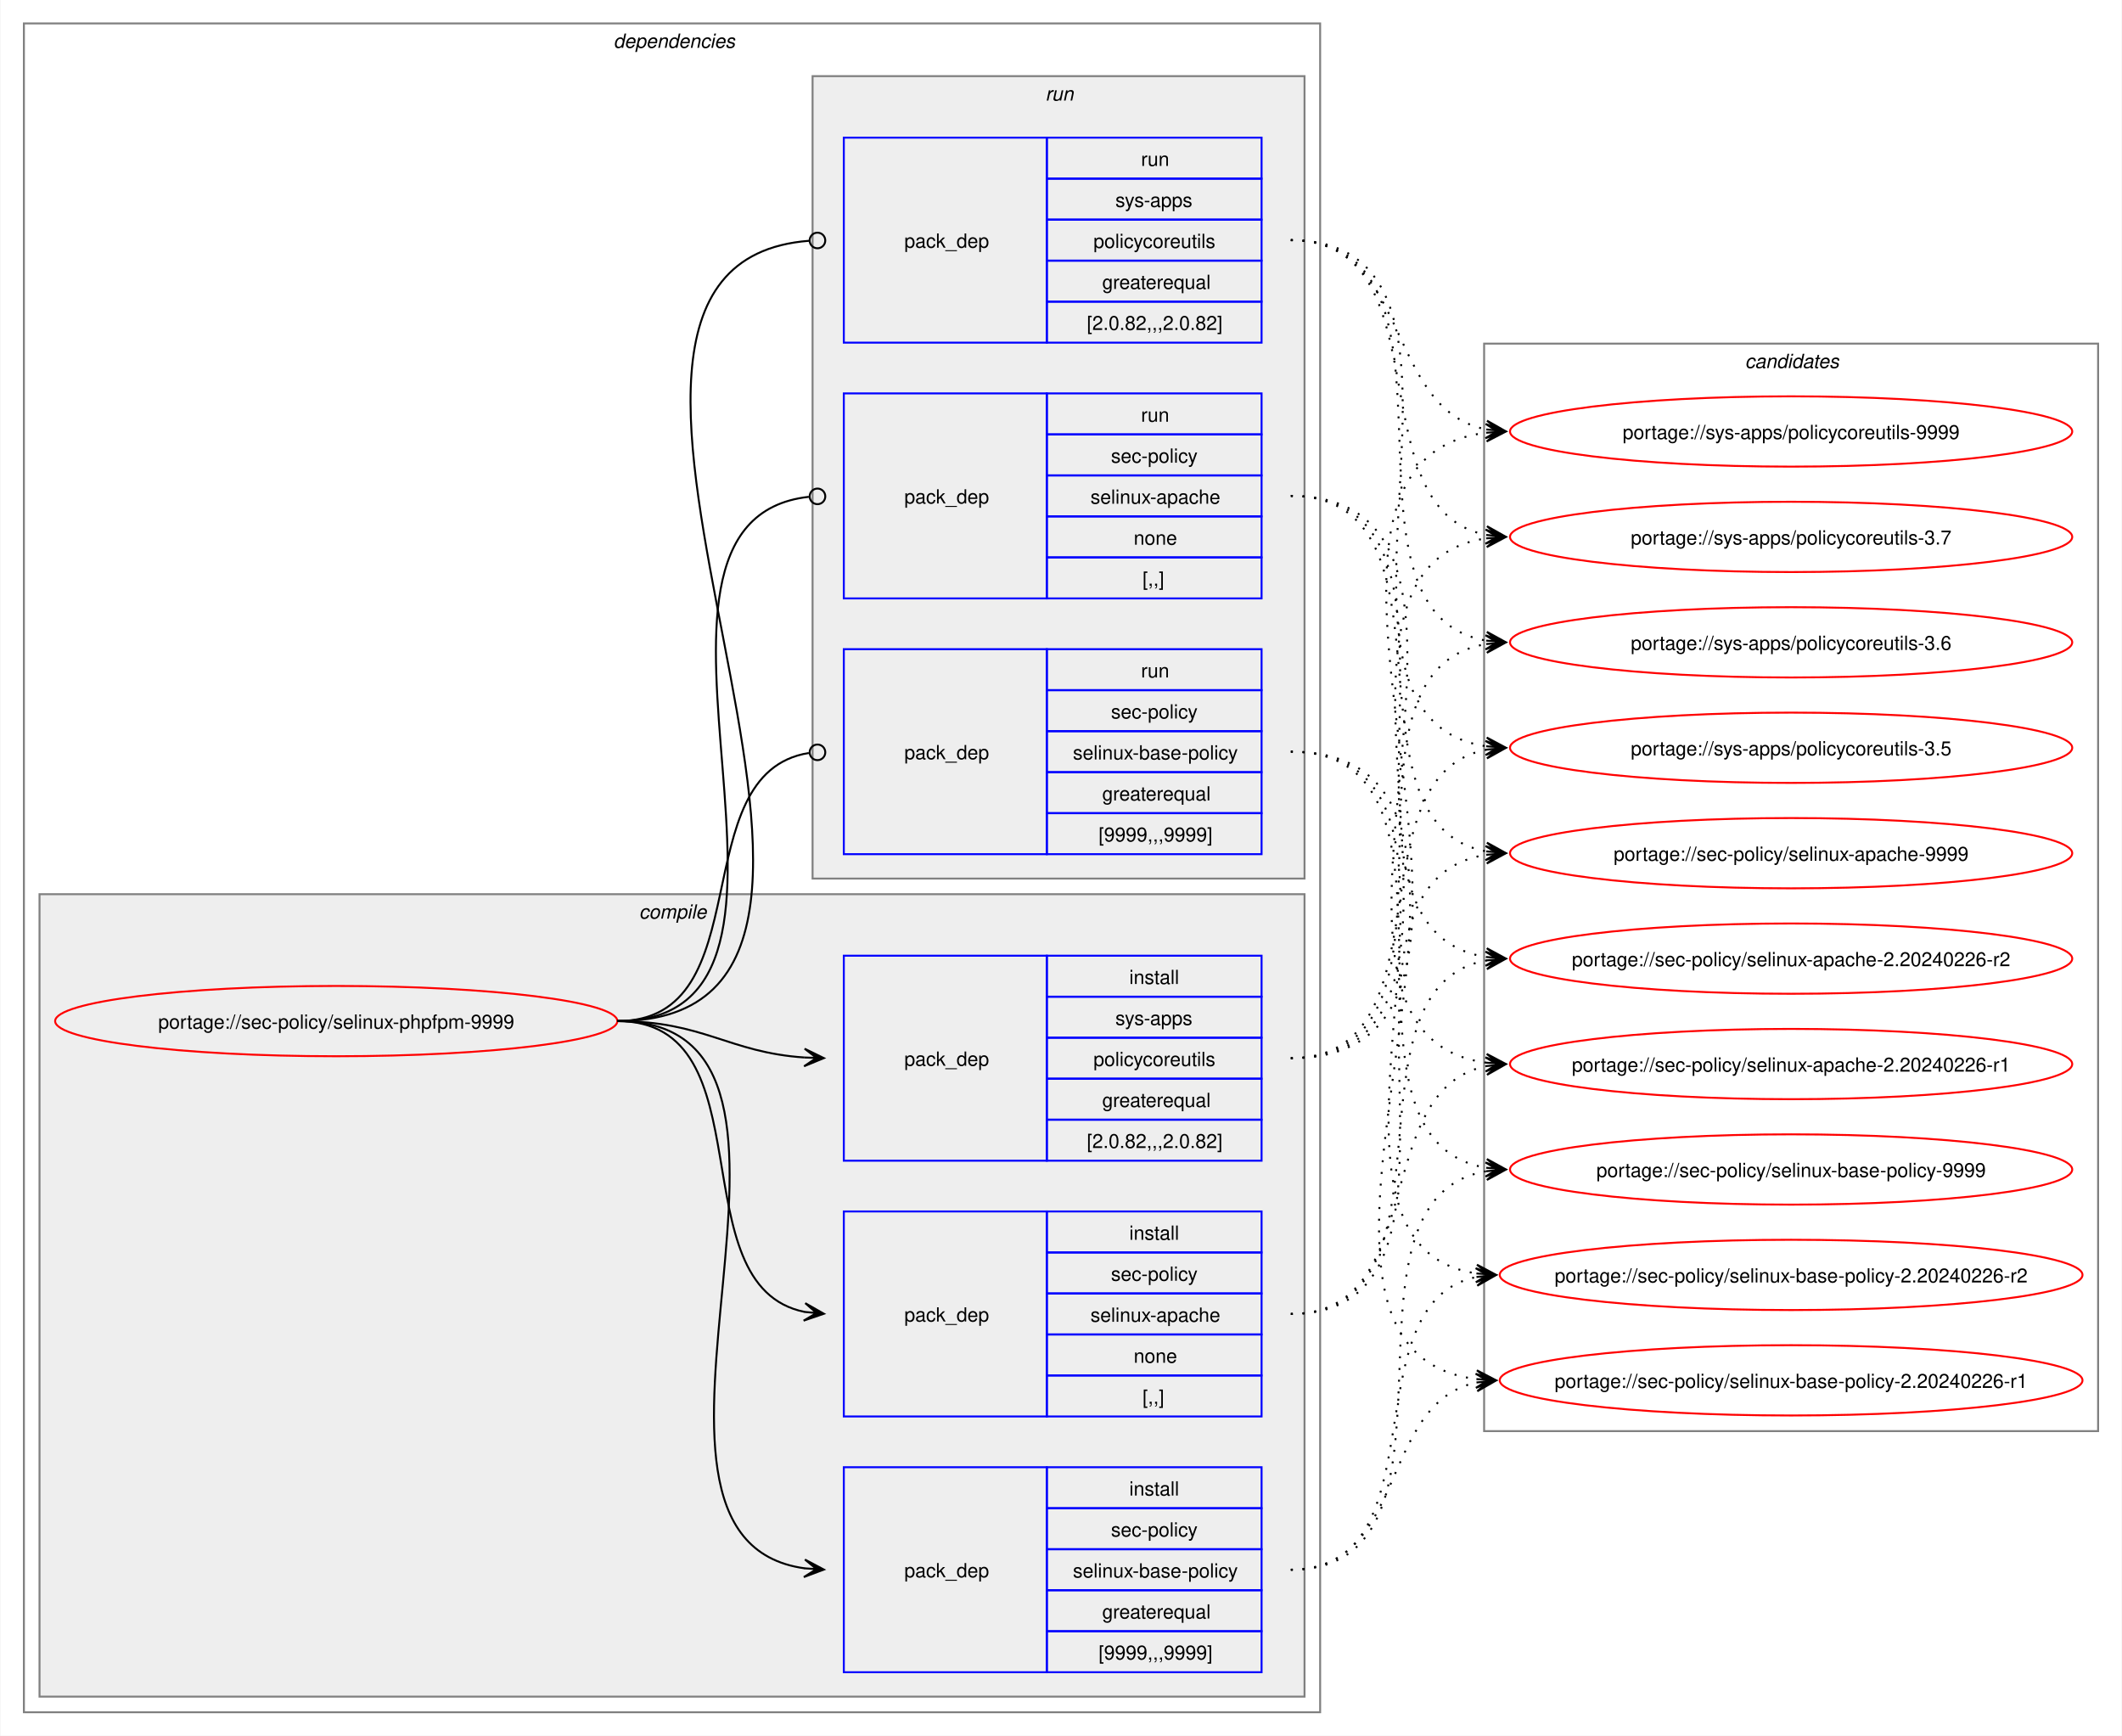
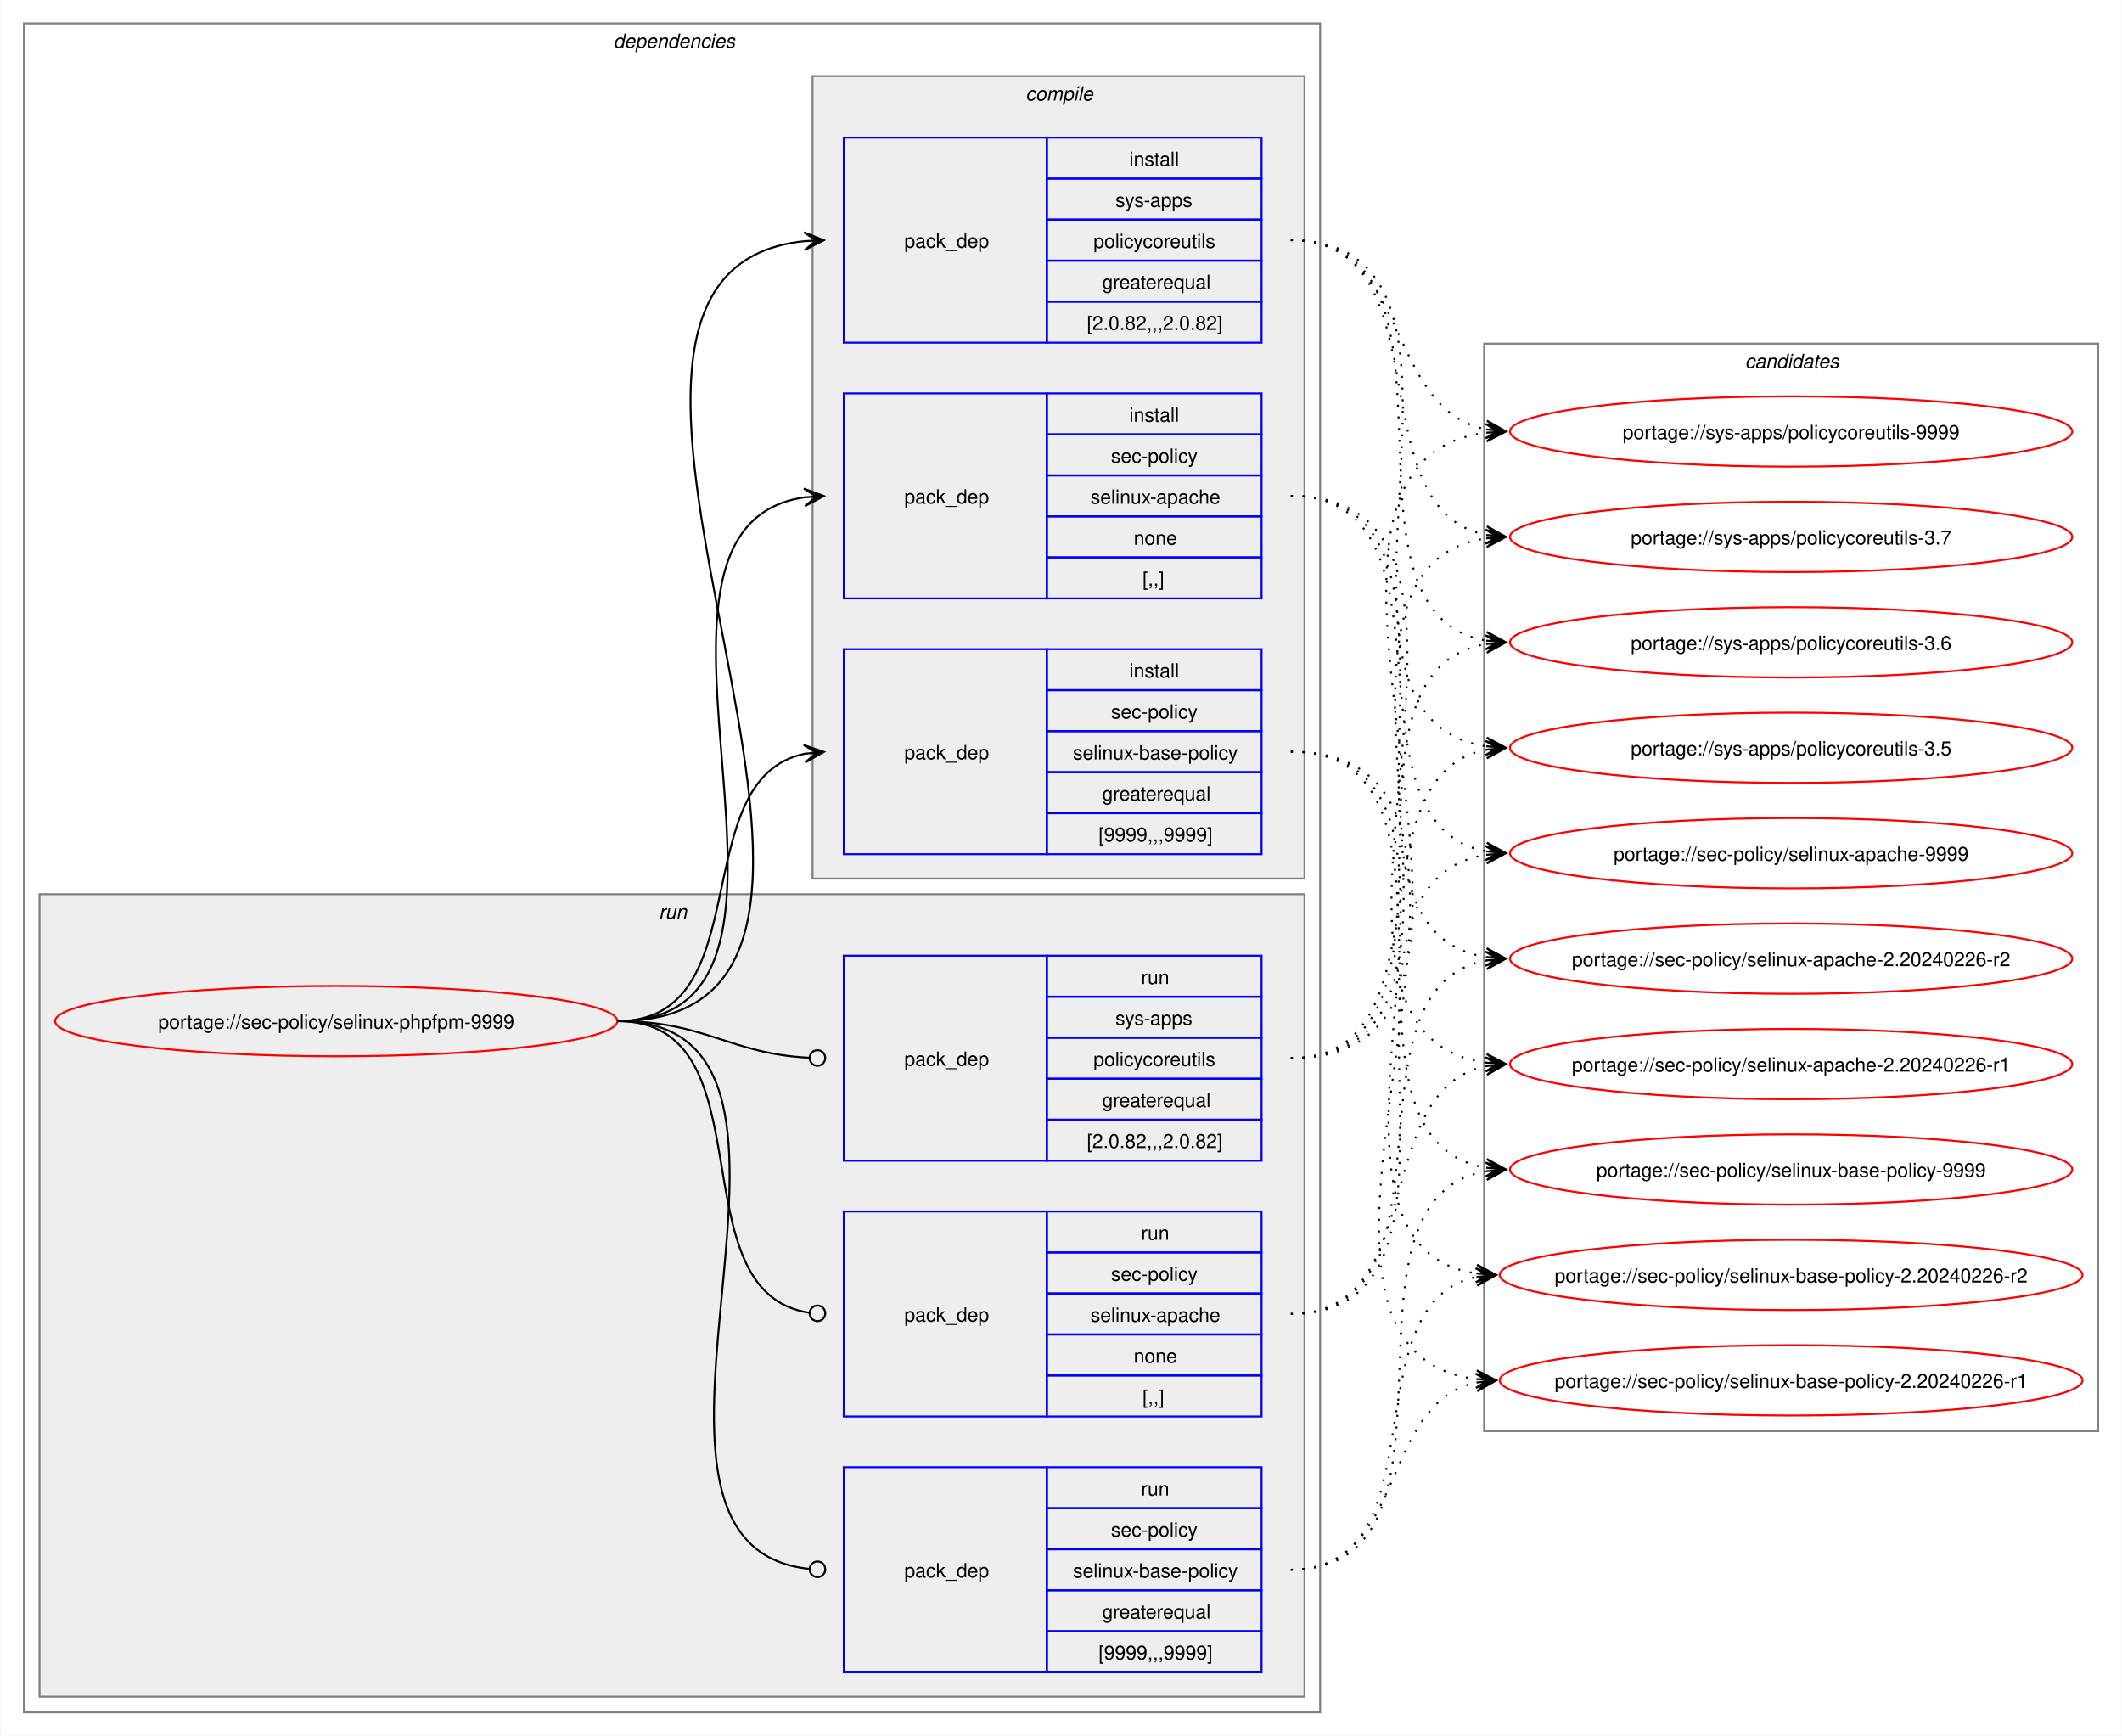
<svg xmlns="http://www.w3.org/2000/svg" xmlns:xlink="http://www.w3.org/1999/xlink" width="1087pt" height="889pt" viewBox="0.00 0.00 1086.51 889.00">
  <g id="graph0" class="graph" transform="scale(1 1) rotate(0) translate(4 885)">
    <polygon fill="white" stroke="none" points="-4,4 -4,-885 1082.51,-885 1082.51,4 -4,4" />
    <g id="clust2" class="cluster">
      <polygon fill="none" stroke="gray" points="8,-8 8,-873 672,-873 672,-8 8,-8" />
      <text text-anchor="start" x="310" y="-860.5" font-family="Helvetica,sans-Serif" font-style="italic" font-size="10.00">dependencies</text>
    </g>
+     <g id="clust8" class="cluster">
+       <polygon fill="#eeeeee" stroke="gray" points="16,-16 16,-427 664,-427 664,-16 16,-16" />
+       <text text-anchor="start" x="333.25" y="-414.5" font-family="Helvetica,sans-Serif" font-style="italic" font-size="10.00">run</text>
+     </g>
    <g id="clust3" class="cluster">
-       <polygon fill="#eeeeee" stroke="gray" points="16,-16 16,-427 664,-427 664,-16 16,-16" />
-       <text text-anchor="start" x="323.12" y="-414.5" font-family="Helvetica,sans-Serif" font-style="italic" font-size="10.00">compile</text>
-     </g>
-     <g id="clust8" class="cluster">
      <polygon fill="#eeeeee" stroke="gray" points="412,-435 412,-846 664,-846 664,-435 412,-435" />
-       <text text-anchor="start" x="531.25" y="-833.5" font-family="Helvetica,sans-Serif" font-style="italic" font-size="10.00">run</text>
+       <text text-anchor="start" x="521.12" y="-833.5" font-family="Helvetica,sans-Serif" font-style="italic" font-size="10.00">compile</text>
    </g>
    <g id="clust12" class="cluster">
      <polygon fill="none" stroke="gray" points="756,-152 756,-709 1070.51,-709 1070.51,-152 756,-152" />
      <text text-anchor="start" x="889.63" y="-696.5" font-family="Helvetica,sans-Serif" font-style="italic" font-size="10.00">candidates</text>
    </g>
    <g id="node1" class="node">
      <g id="a_node1">
        <a xlink:href="../sec-policy/selinux-phpfpm-9999.svg" xlink:title="portage://sec-policy/selinux-phpfpm-9999">
          <ellipse fill="none" stroke="red" cx="168" cy="-362" rx="144" ry="18" />
          <text text-anchor="middle" x="168" y="-358.12" font-family="Helvetica,sans-Serif" font-size="10.00">portage://sec-policy/selinux-phpfpm-9999</text>
        </a>
      </g>
    </g>
    <g id="node2" class="node">
+       <polygon fill="none" stroke="blue" points="428,-578.5 428,-683.5 532,-683.5 532,-578.5 428,-578.5" />
+       <text text-anchor="start" x="459" y="-627.12" font-family="Helvetica,sans-Serif" font-size="10.00">pack_dep</text>
+       <polygon fill="none" stroke="blue" points="532,-662.5 532,-683.5 642,-683.5 642,-662.5 532,-662.5" />
+       <text text-anchor="start" x="574.25" y="-669" font-family="Helvetica,sans-Serif" font-size="10.00">install</text>
+       <polygon fill="none" stroke="blue" points="532,-641.5 532,-662.5 642,-662.5 642,-641.5 532,-641.5" />
+       <text text-anchor="start" x="564.87" y="-648" font-family="Helvetica,sans-Serif" font-size="10.00">sec-policy</text>
+       <polygon fill="none" stroke="blue" points="532,-620.5 532,-641.5 642,-641.5 642,-620.5 532,-620.5" />
+       <text text-anchor="start" x="554.37" y="-627" font-family="Helvetica,sans-Serif" font-size="10.00">selinux-apache</text>
+       <polygon fill="none" stroke="blue" points="532,-599.5 532,-620.5 642,-620.5 642,-599.5 532,-599.5" />
+       <text text-anchor="start" x="576.5" y="-606" font-family="Helvetica,sans-Serif" font-size="10.00">none</text>
+       <polygon fill="none" stroke="blue" points="532,-578.5 532,-599.5 642,-599.5 642,-578.5 532,-578.5" />
+       <text text-anchor="start" x="581" y="-585" font-family="Helvetica,sans-Serif" font-size="10.00">[,,]</text>
+     </g>
+     <g id="edge1" class="edge">
+       <path fill="none" stroke="black" d="M312,-362C436.77,-362 299.18,-614.96 408.07,-630.28" />
+       <polygon fill="black" stroke="black" points="417.78,-630.92 407.51,-634.75 414.01,-630.67 407.81,-630.26 407.81,-630.26 407.81,-630.26 414.01,-630.67 408.1,-625.77 417.78,-630.92" />
+     </g>
+     <g id="node3" class="node">
+       <polygon fill="none" stroke="blue" points="428,-447.5 428,-552.5 532,-552.5 532,-447.5 428,-447.5" />
+       <text text-anchor="start" x="459" y="-496.12" font-family="Helvetica,sans-Serif" font-size="10.00">pack_dep</text>
+       <polygon fill="none" stroke="blue" points="532,-531.5 532,-552.5 642,-552.5 642,-531.5 532,-531.5" />
+       <text text-anchor="start" x="574.25" y="-538" font-family="Helvetica,sans-Serif" font-size="10.00">install</text>
+       <polygon fill="none" stroke="blue" points="532,-510.5 532,-531.5 642,-531.5 642,-510.5 532,-510.5" />
+       <text text-anchor="start" x="564.87" y="-517" font-family="Helvetica,sans-Serif" font-size="10.00">sec-policy</text>
+       <polygon fill="none" stroke="blue" points="532,-489.5 532,-510.5 642,-510.5 642,-489.5 532,-489.5" />
+       <text text-anchor="start" x="545.37" y="-496" font-family="Helvetica,sans-Serif" font-size="10.00">selinux-base-policy</text>
+       <polygon fill="none" stroke="blue" points="532,-468.5 532,-489.5 642,-489.5 642,-468.5 532,-468.5" />
+       <text text-anchor="start" x="560.37" y="-475" font-family="Helvetica,sans-Serif" font-size="10.00">greaterequal</text>
+       <polygon fill="none" stroke="blue" points="532,-447.5 532,-468.5 642,-468.5 642,-447.5 532,-447.5" />
+       <text text-anchor="start" x="558.5" y="-454" font-family="Helvetica,sans-Serif" font-size="10.00">[9999,,,9999]</text>
+     </g>
+     <g id="edge2" class="edge">
+       <path fill="none" stroke="black" d="M312,-362C385.67,-362 345.96,-486.34 408.12,-498.97" />
+       <polygon fill="black" stroke="black" points="417.79,-499.89 407.41,-503.42 414.02,-499.53 407.83,-498.94 407.83,-498.94 407.83,-498.94 414.02,-499.53 408.26,-494.46 417.79,-499.89" />
+     </g>
+     <g id="node4" class="node">
+       <polygon fill="none" stroke="blue" points="428,-709.5 428,-814.5 532,-814.5 532,-709.5 428,-709.5" />
+       <text text-anchor="start" x="459" y="-758.12" font-family="Helvetica,sans-Serif" font-size="10.00">pack_dep</text>
+       <polygon fill="none" stroke="blue" points="532,-793.5 532,-814.5 642,-814.5 642,-793.5 532,-793.5" />
+       <text text-anchor="start" x="574.25" y="-800" font-family="Helvetica,sans-Serif" font-size="10.00">install</text>
+       <polygon fill="none" stroke="blue" points="532,-772.5 532,-793.5 642,-793.5 642,-772.5 532,-772.5" />
+       <text text-anchor="start" x="567.12" y="-779" font-family="Helvetica,sans-Serif" font-size="10.00">sys-apps</text>
+       <polygon fill="none" stroke="blue" points="532,-751.5 532,-772.5 642,-772.5 642,-751.5 532,-751.5" />
+       <text text-anchor="start" x="555.87" y="-758" font-family="Helvetica,sans-Serif" font-size="10.00">policycoreutils</text>
+       <polygon fill="none" stroke="blue" points="532,-730.5 532,-751.5 642,-751.5 642,-730.5 532,-730.5" />
+       <text text-anchor="start" x="560.37" y="-737" font-family="Helvetica,sans-Serif" font-size="10.00">greaterequal</text>
+       <polygon fill="none" stroke="blue" points="532,-709.5 532,-730.5 642,-730.5 642,-709.5 532,-709.5" />
+       <text text-anchor="start" x="552.5" y="-716" font-family="Helvetica,sans-Serif" font-size="10.00">[2.0.82,,,2.0.82]</text>
+     </g>
+     <g id="edge3" class="edge">
+       <path fill="none" stroke="black" d="M312,-362C492.25,-362 245.49,-745.76 408.23,-761.5" />
+       <polygon fill="black" stroke="black" points="417.78,-761.94 407.59,-765.98 414.01,-761.77 407.79,-761.48 407.79,-761.48 407.79,-761.48 414.01,-761.77 408,-756.99 417.78,-761.94" />
+     </g>
+     <g id="node5" class="node">
      <polygon fill="none" stroke="blue" points="428,-159.5 428,-264.5 532,-264.5 532,-159.5 428,-159.5" />
      <text text-anchor="start" x="459" y="-208.12" font-family="Helvetica,sans-Serif" font-size="10.00">pack_dep</text>
      <polygon fill="none" stroke="blue" points="532,-243.5 532,-264.5 642,-264.5 642,-243.5 532,-243.5" />
-       <text text-anchor="start" x="574.25" y="-250" font-family="Helvetica,sans-Serif" font-size="10.00">install</text>
+       <text text-anchor="start" x="580.25" y="-250" font-family="Helvetica,sans-Serif" font-size="10.00">run</text>
      <polygon fill="none" stroke="blue" points="532,-222.5 532,-243.5 642,-243.5 642,-222.5 532,-222.5" />
      <text text-anchor="start" x="564.87" y="-229" font-family="Helvetica,sans-Serif" font-size="10.00">sec-policy</text>
      <polygon fill="none" stroke="blue" points="532,-201.5 532,-222.5 642,-222.5 642,-201.5 532,-201.5" />
      <text text-anchor="start" x="554.37" y="-208" font-family="Helvetica,sans-Serif" font-size="10.00">selinux-apache</text>
      <polygon fill="none" stroke="blue" points="532,-180.5 532,-201.5 642,-201.5 642,-180.5 532,-180.5" />
      <text text-anchor="start" x="576.5" y="-187" font-family="Helvetica,sans-Serif" font-size="10.00">none</text>
      <polygon fill="none" stroke="blue" points="532,-159.5 532,-180.5 642,-180.5 642,-159.5 532,-159.5" />
      <text text-anchor="start" x="581" y="-166" font-family="Helvetica,sans-Serif" font-size="10.00">[,,]</text>
    </g>
-     <g id="edge1" class="edge">
-       <path fill="none" stroke="black" d="M312,-362C389.89,-362 342.32,-226.29 407.96,-213.04" />
-       <polygon fill="black" stroke="black" points="417.79,-212.11 408.25,-217.53 414.02,-212.47 407.83,-213.05 407.83,-213.05 407.83,-213.05 414.02,-212.47 407.41,-208.57 417.79,-212.11" />
-     </g>
-     <g id="node3" class="node">
+     <g id="edge4" class="edge">
+       <path fill="none" stroke="black" d="M312,-362C390.85,-362 341.13,-222.93 410.44,-212.6" />
+       <ellipse fill="none" stroke="black" cx="414.51" cy="-212.32" rx="4" ry="4" />
+     </g>
+     <g id="node6" class="node">
      <polygon fill="none" stroke="blue" points="428,-28.5 428,-133.5 532,-133.5 532,-28.5 428,-28.5" />
      <text text-anchor="start" x="459" y="-77.12" font-family="Helvetica,sans-Serif" font-size="10.00">pack_dep</text>
      <polygon fill="none" stroke="blue" points="532,-112.5 532,-133.5 642,-133.5 642,-112.5 532,-112.5" />
-       <text text-anchor="start" x="574.25" y="-119" font-family="Helvetica,sans-Serif" font-size="10.00">install</text>
+       <text text-anchor="start" x="580.25" y="-119" font-family="Helvetica,sans-Serif" font-size="10.00">run</text>
      <polygon fill="none" stroke="blue" points="532,-91.5 532,-112.5 642,-112.5 642,-91.5 532,-91.5" />
      <text text-anchor="start" x="564.87" y="-98" font-family="Helvetica,sans-Serif" font-size="10.00">sec-policy</text>
      <polygon fill="none" stroke="blue" points="532,-70.5 532,-91.5 642,-91.5 642,-70.5 532,-70.5" />
      <text text-anchor="start" x="545.37" y="-77" font-family="Helvetica,sans-Serif" font-size="10.00">selinux-base-policy</text>
      <polygon fill="none" stroke="blue" points="532,-49.5 532,-70.5 642,-70.5 642,-49.5 532,-49.5" />
      <text text-anchor="start" x="560.37" y="-56" font-family="Helvetica,sans-Serif" font-size="10.00">greaterequal</text>
      <polygon fill="none" stroke="blue" points="532,-28.5 532,-49.5 642,-49.5 642,-28.5 532,-28.5" />
      <text text-anchor="start" x="558.5" y="-35" font-family="Helvetica,sans-Serif" font-size="10.00">[9999,,,9999]</text>
    </g>
-     <g id="edge2" class="edge">
-       <path fill="none" stroke="black" d="M312,-362C441.72,-362 294.5,-97.22 408,-81.71" />
-       <polygon fill="black" stroke="black" points="417.78,-81.08 408.09,-86.21 414.01,-81.32 407.8,-81.72 407.8,-81.72 407.8,-81.72 414.01,-81.32 407.52,-77.23 417.78,-81.08" />
-     </g>
-     <g id="node4" class="node">
+     <g id="edge5" class="edge">
+       <path fill="none" stroke="black" d="M312,-362C442.5,-362 292.71,-94.02 410.08,-81.46" />
+       <ellipse fill="none" stroke="black" cx="414.51" cy="-81.23" rx="4" ry="4" />
+     </g>
+     <g id="node7" class="node">
      <polygon fill="none" stroke="blue" points="428,-290.5 428,-395.5 532,-395.5 532,-290.5 428,-290.5" />
      <text text-anchor="start" x="459" y="-339.12" font-family="Helvetica,sans-Serif" font-size="10.00">pack_dep</text>
      <polygon fill="none" stroke="blue" points="532,-374.5 532,-395.5 642,-395.5 642,-374.5 532,-374.5" />
-       <text text-anchor="start" x="574.25" y="-381" font-family="Helvetica,sans-Serif" font-size="10.00">install</text>
+       <text text-anchor="start" x="580.25" y="-381" font-family="Helvetica,sans-Serif" font-size="10.00">run</text>
      <polygon fill="none" stroke="blue" points="532,-353.5 532,-374.5 642,-374.5 642,-353.5 532,-353.5" />
      <text text-anchor="start" x="567.12" y="-360" font-family="Helvetica,sans-Serif" font-size="10.00">sys-apps</text>
      <polygon fill="none" stroke="blue" points="532,-332.5 532,-353.5 642,-353.5 642,-332.5 532,-332.5" />
      <text text-anchor="start" x="555.87" y="-339" font-family="Helvetica,sans-Serif" font-size="10.00">policycoreutils</text>
      <polygon fill="none" stroke="blue" points="532,-311.5 532,-332.5 642,-332.5 642,-311.5 532,-311.5" />
      <text text-anchor="start" x="560.37" y="-318" font-family="Helvetica,sans-Serif" font-size="10.00">greaterequal</text>
      <polygon fill="none" stroke="blue" points="532,-290.5 532,-311.5 642,-311.5 642,-290.5 532,-290.5" />
      <text text-anchor="start" x="552.5" y="-297" font-family="Helvetica,sans-Serif" font-size="10.00">[2.0.82,,,2.0.82]</text>
    </g>
-     <g id="edge3" class="edge">
-       <path fill="none" stroke="black" d="M312,-362C356.34,-362 368.74,-345.99 407.84,-343.36" />
-       <polygon fill="black" stroke="black" points="417.78,-343.04 407.93,-347.86 414,-343.16 407.79,-343.36 407.79,-343.36 407.79,-343.36 414,-343.16 407.64,-338.87 417.78,-343.04" />
-     </g>
-     <g id="node5" class="node">
-       <polygon fill="none" stroke="blue" points="428,-578.5 428,-683.5 532,-683.5 532,-578.5 428,-578.5" />
-       <text text-anchor="start" x="459" y="-627.12" font-family="Helvetica,sans-Serif" font-size="10.00">pack_dep</text>
-       <polygon fill="none" stroke="blue" points="532,-662.5 532,-683.5 642,-683.5 642,-662.5 532,-662.5" />
-       <text text-anchor="start" x="580.25" y="-669" font-family="Helvetica,sans-Serif" font-size="10.00">run</text>
-       <polygon fill="none" stroke="blue" points="532,-641.5 532,-662.5 642,-662.5 642,-641.5 532,-641.5" />
-       <text text-anchor="start" x="564.87" y="-648" font-family="Helvetica,sans-Serif" font-size="10.00">sec-policy</text>
-       <polygon fill="none" stroke="blue" points="532,-620.5 532,-641.5 642,-641.5 642,-620.5 532,-620.5" />
-       <text text-anchor="start" x="554.37" y="-627" font-family="Helvetica,sans-Serif" font-size="10.00">selinux-apache</text>
-       <polygon fill="none" stroke="blue" points="532,-599.5 532,-620.5 642,-620.5 642,-599.5 532,-599.5" />
-       <text text-anchor="start" x="576.5" y="-606" font-family="Helvetica,sans-Serif" font-size="10.00">none</text>
-       <polygon fill="none" stroke="blue" points="532,-578.5 532,-599.5 642,-599.5 642,-578.5 532,-578.5" />
-       <text text-anchor="start" x="581" y="-585" font-family="Helvetica,sans-Serif" font-size="10.00">[,,]</text>
-     </g>
-     <g id="edge4" class="edge">
-       <path fill="none" stroke="black" d="M312,-362C437.53,-362 297.51,-618.03 410.07,-630.53" />
-       <ellipse fill="none" stroke="black" cx="414.51" cy="-630.76" rx="4" ry="4" />
-     </g>
-     <g id="node6" class="node">
-       <polygon fill="none" stroke="blue" points="428,-447.5 428,-552.5 532,-552.5 532,-447.5 428,-447.5" />
-       <text text-anchor="start" x="459" y="-496.12" font-family="Helvetica,sans-Serif" font-size="10.00">pack_dep</text>
-       <polygon fill="none" stroke="blue" points="532,-531.5 532,-552.5 642,-552.5 642,-531.5 532,-531.5" />
-       <text text-anchor="start" x="580.25" y="-538" font-family="Helvetica,sans-Serif" font-size="10.00">run</text>
-       <polygon fill="none" stroke="blue" points="532,-510.5 532,-531.5 642,-531.5 642,-510.5 532,-510.5" />
-       <text text-anchor="start" x="564.87" y="-517" font-family="Helvetica,sans-Serif" font-size="10.00">sec-policy</text>
-       <polygon fill="none" stroke="blue" points="532,-489.5 532,-510.5 642,-510.5 642,-489.5 532,-489.5" />
-       <text text-anchor="start" x="545.37" y="-496" font-family="Helvetica,sans-Serif" font-size="10.00">selinux-base-policy</text>
-       <polygon fill="none" stroke="blue" points="532,-468.5 532,-489.5 642,-489.5 642,-468.5 532,-468.5" />
-       <text text-anchor="start" x="560.37" y="-475" font-family="Helvetica,sans-Serif" font-size="10.00">greaterequal</text>
-       <polygon fill="none" stroke="blue" points="532,-447.5 532,-468.5 642,-468.5 642,-447.5 532,-447.5" />
-       <text text-anchor="start" x="558.5" y="-454" font-family="Helvetica,sans-Serif" font-size="10.00">[9999,,,9999]</text>
-     </g>
-     <g id="edge5" class="edge">
-       <path fill="none" stroke="black" d="M312,-362C386.43,-362 345.13,-488.91 410.07,-499.32" />
-       <ellipse fill="none" stroke="black" cx="414.51" cy="-499.66" rx="4" ry="4" />
-     </g>
-     <g id="node7" class="node">
-       <polygon fill="none" stroke="blue" points="428,-709.5 428,-814.5 532,-814.5 532,-709.5 428,-709.5" />
-       <text text-anchor="start" x="459" y="-758.12" font-family="Helvetica,sans-Serif" font-size="10.00">pack_dep</text>
-       <polygon fill="none" stroke="blue" points="532,-793.5 532,-814.5 642,-814.5 642,-793.5 532,-793.5" />
-       <text text-anchor="start" x="580.25" y="-800" font-family="Helvetica,sans-Serif" font-size="10.00">run</text>
-       <polygon fill="none" stroke="blue" points="532,-772.5 532,-793.5 642,-793.5 642,-772.5 532,-772.5" />
-       <text text-anchor="start" x="567.12" y="-779" font-family="Helvetica,sans-Serif" font-size="10.00">sys-apps</text>
-       <polygon fill="none" stroke="blue" points="532,-751.5 532,-772.5 642,-772.5 642,-751.5 532,-751.5" />
-       <text text-anchor="start" x="555.87" y="-758" font-family="Helvetica,sans-Serif" font-size="10.00">policycoreutils</text>
-       <polygon fill="none" stroke="blue" points="532,-730.5 532,-751.5 642,-751.5 642,-730.5 532,-730.5" />
-       <text text-anchor="start" x="560.37" y="-737" font-family="Helvetica,sans-Serif" font-size="10.00">greaterequal</text>
-       <polygon fill="none" stroke="blue" points="532,-709.5 532,-730.5 642,-730.5 642,-709.5 532,-709.5" />
-       <text text-anchor="start" x="552.5" y="-716" font-family="Helvetica,sans-Serif" font-size="10.00">[2.0.82,,,2.0.82]</text>
-     </g>
    <g id="edge6" class="edge">
-       <path fill="none" stroke="black" d="M312,-362C492.97,-362 243.52,-748.83 410.2,-761.67" />
-       <ellipse fill="none" stroke="black" cx="414.5" cy="-761.83" rx="4" ry="4" />
+       <path fill="none" stroke="black" d="M312,-362C357.19,-362 369.2,-345.37 410.11,-343.23" />
+       <ellipse fill="none" stroke="black" cx="414.5" cy="-343.11" rx="4" ry="4" />
    </g>
    <g id="node8" class="node">
      <g id="a_node8">
        <a xlink:href="../sec-policy/selinux-apache-9999.svg" xlink:title="portage://sec-policy/selinux-apache-9999">
          <ellipse fill="none" stroke="red" cx="913.26" cy="-448" rx="144" ry="18" />
          <text text-anchor="middle" x="913.26" y="-444.12" font-family="Helvetica,sans-Serif" font-size="10.00">portage://sec-policy/selinux-apache-9999</text>
        </a>
      </g>
    </g>
    <g id="edge7" class="edge">
-       <path fill="none" stroke="black" stroke-dasharray="1,5" d="M657,-212C769,-212 660.27,-432.14 757.18,-447.19" />
-       <polygon fill="black" stroke="black" points="767.04,-447.91 756.74,-451.67 763.27,-447.64 757.07,-447.18 757.07,-447.18 757.07,-447.18 763.27,-447.64 757.39,-442.7 767.04,-447.91" />
+       <path fill="none" stroke="black" stroke-dasharray="1,5" d="M657,-631C748.28,-631 679.27,-462.7 757.4,-448.9" />
+       <polygon fill="black" stroke="black" points="767.04,-448.1 757.45,-453.41 763.27,-448.41 757.08,-448.93 757.08,-448.93 757.08,-448.93 763.27,-448.41 756.7,-444.44 767.04,-448.1" />
    </g>
    <g id="node9" class="node">
      <g id="a_node9">
        <a xlink:href="../sec-policy/selinux-apache-2.20240226-r2.svg" xlink:title="portage://sec-policy/selinux-apache-2.20240226-r2">
          <ellipse fill="none" stroke="red" cx="913.26" cy="-394" rx="144" ry="18" />
          <text text-anchor="middle" x="913.26" y="-390.12" font-family="Helvetica,sans-Serif" font-size="10.00">portage://sec-policy/selinux-apache-2.20240226-r2</text>
        </a>
      </g>
    </g>
    <g id="edge8" class="edge">
-       <path fill="none" stroke="black" stroke-dasharray="1,5" d="M657,-212C747.92,-212 679.59,-379.38 757.44,-393.11" />
-       <polygon fill="black" stroke="black" points="767.04,-393.9 756.7,-397.56 763.27,-393.59 757.08,-393.08 757.08,-393.08 757.08,-393.08 763.27,-393.59 757.45,-388.59 767.04,-393.9" />
+       <path fill="none" stroke="black" stroke-dasharray="1,5" d="M657,-631C769.38,-631 659.92,-409.92 757.14,-394.81" />
+       <polygon fill="black" stroke="black" points="767.04,-394.09 757.39,-399.31 763.27,-394.36 757.07,-394.82 757.07,-394.82 757.07,-394.82 763.27,-394.36 756.74,-390.33 767.04,-394.09" />
    </g>
    <g id="node10" class="node">
      <g id="a_node10">
        <a xlink:href="../sec-policy/selinux-apache-2.20240226-r1.svg" xlink:title="portage://sec-policy/selinux-apache-2.20240226-r1">
          <ellipse fill="none" stroke="red" cx="913.26" cy="-340" rx="144" ry="18" />
          <text text-anchor="middle" x="913.26" y="-336.12" font-family="Helvetica,sans-Serif" font-size="10.00">portage://sec-policy/selinux-apache-2.20240226-r1</text>
        </a>
      </g>
    </g>
    <g id="edge9" class="edge">
-       <path fill="none" stroke="black" stroke-dasharray="1,5" d="M657,-212C728.4,-212 696.73,-326.86 757.26,-338.97" />
-       <polygon fill="black" stroke="black" points="767.04,-339.89 756.67,-343.43 763.28,-339.53 757.09,-338.95 757.09,-338.95 757.09,-338.95 763.28,-339.53 757.51,-334.47 767.04,-339.89" />
+       <path fill="none" stroke="black" stroke-dasharray="1,5" d="M657,-631C791.54,-631 638.93,-356.25 757.21,-340.69" />
+       <polygon fill="black" stroke="black" points="767.04,-340.08 757.34,-345.19 763.27,-340.31 757.06,-340.7 757.06,-340.7 757.06,-340.7 763.27,-340.31 756.78,-336.21 767.04,-340.08" />
    </g>
    <g id="node11" class="node">
      <g id="a_node11">
        <a xlink:href="../sec-policy/selinux-base-policy-9999.svg" xlink:title="portage://sec-policy/selinux-base-policy-9999">
          <ellipse fill="none" stroke="red" cx="913.26" cy="-286" rx="144" ry="18" />
          <text text-anchor="middle" x="913.26" y="-282.12" font-family="Helvetica,sans-Serif" font-size="10.00">portage://sec-policy/selinux-base-policy-9999</text>
        </a>
      </g>
    </g>
    <g id="edge10" class="edge">
-       <path fill="none" stroke="black" stroke-dasharray="1,5" d="M657,-81C756.72,-81 671.62,-270.68 757.26,-285.13" />
-       <polygon fill="black" stroke="black" points="767.04,-285.9 756.72,-289.6 763.27,-285.61 757.07,-285.12 757.07,-285.12 757.07,-285.12 763.27,-285.61 757.43,-280.63 767.04,-285.9" />
+       <path fill="none" stroke="black" stroke-dasharray="1,5" d="M657,-500C760.22,-500 668.42,-301.59 757.17,-286.86" />
+       <polygon fill="black" stroke="black" points="767.04,-286.09 757.42,-291.36 763.27,-286.39 757.07,-286.87 757.07,-286.87 757.07,-286.87 763.27,-286.39 756.72,-282.38 767.04,-286.09" />
    </g>
    <g id="node12" class="node">
      <g id="a_node12">
        <a xlink:href="../sec-policy/selinux-base-policy-2.20240226-r2.svg" xlink:title="portage://sec-policy/selinux-base-policy-2.20240226-r2">
          <ellipse fill="none" stroke="red" cx="913.26" cy="-232" rx="149.26" ry="18" />
          <text text-anchor="middle" x="913.26" y="-228.12" font-family="Helvetica,sans-Serif" font-size="10.00">portage://sec-policy/selinux-base-policy-2.20240226-r2</text>
        </a>
      </g>
    </g>
    <g id="edge11" class="edge">
-       <path fill="none" stroke="black" stroke-dasharray="1,5" d="M657,-81C735.05,-81 686.51,-217.61 752.2,-230.96" />
-       <polygon fill="black" stroke="black" points="762.04,-231.89 751.66,-235.42 758.28,-231.53 752.09,-230.94 752.09,-230.94 752.09,-230.94 758.28,-231.53 752.51,-226.46 762.04,-231.89" />
+       <path fill="none" stroke="black" stroke-dasharray="1,5" d="M657,-500C781.25,-500 643.95,-247.98 752.37,-232.72" />
+       <polygon fill="black" stroke="black" points="762.04,-232.08 752.36,-237.23 758.27,-232.33 752.06,-232.74 752.06,-232.74 752.06,-232.74 758.27,-232.33 751.76,-228.25 762.04,-232.08" />
    </g>
    <g id="node13" class="node">
      <g id="a_node13">
        <a xlink:href="../sec-policy/selinux-base-policy-2.20240226-r1.svg" xlink:title="portage://sec-policy/selinux-base-policy-2.20240226-r1">
          <ellipse fill="none" stroke="red" cx="913.26" cy="-178" rx="149.26" ry="18" />
          <text text-anchor="middle" x="913.26" y="-174.12" font-family="Helvetica,sans-Serif" font-size="10.00">portage://sec-policy/selinux-base-policy-2.20240226-r1</text>
        </a>
      </g>
    </g>
    <g id="edge12" class="edge">
-       <path fill="none" stroke="black" stroke-dasharray="1,5" d="M657,-81C716.95,-81 701.68,-166.25 752.23,-176.91" />
-       <polygon fill="black" stroke="black" points="762.04,-177.88 751.65,-181.38 758.28,-177.51 752.09,-176.9 752.09,-176.9 752.09,-176.9 758.28,-177.51 752.53,-172.42 762.04,-177.88" />
+       <path fill="none" stroke="black" stroke-dasharray="1,5" d="M657,-500C803.88,-500 622.24,-194.14 752.43,-178.61" />
+       <polygon fill="black" stroke="black" points="762.04,-178.07 752.31,-183.13 758.26,-178.28 752.05,-178.63 752.05,-178.63 752.05,-178.63 758.26,-178.28 751.8,-174.14 762.04,-178.07" />
    </g>
    <g id="node14" class="node">
      <g id="a_node14">
        <a xlink:href="../sys-apps/policycoreutils-9999.svg" xlink:title="portage://sys-apps/policycoreutils-9999">
          <ellipse fill="none" stroke="red" cx="913.26" cy="-664" rx="144" ry="18" />
          <text text-anchor="middle" x="913.26" y="-660.12" font-family="Helvetica,sans-Serif" font-size="10.00">portage://sys-apps/policycoreutils-9999</text>
        </a>
      </g>
    </g>
    <g id="edge13" class="edge">
-       <path fill="none" stroke="black" stroke-dasharray="1,5" d="M657,-343C804.16,-343 626.73,-647.91 757.4,-663.39" />
-       <polygon fill="black" stroke="black" points="767.04,-663.93 756.8,-667.86 763.26,-663.72 757.05,-663.37 757.05,-663.37 757.05,-663.37 763.26,-663.72 757.31,-658.88 767.04,-663.93" />
+       <path fill="none" stroke="black" stroke-dasharray="1,5" d="M657,-762C718.9,-762 704.53,-675.51 757.2,-665.03" />
+       <polygon fill="black" stroke="black" points="767.04,-664.11 757.5,-669.53 763.28,-664.47 757.09,-665.04 757.09,-665.04 757.09,-665.04 763.28,-664.47 756.67,-660.56 767.04,-664.11" />
    </g>
    <g id="node15" class="node">
      <g id="a_node15">
        <a xlink:href="../sys-apps/policycoreutils-3.7.svg" xlink:title="portage://sys-apps/policycoreutils-3.7">
          <ellipse fill="none" stroke="red" cx="913.26" cy="-610" rx="144" ry="18" />
          <text text-anchor="middle" x="913.26" y="-606.12" font-family="Helvetica,sans-Serif" font-size="10.00">portage://sys-apps/policycoreutils-3.7</text>
        </a>
      </g>
    </g>
    <g id="edge14" class="edge">
-       <path fill="none" stroke="black" stroke-dasharray="1,5" d="M657,-343C781.66,-343 648.28,-594.08 757.32,-609.28" />
-       <polygon fill="black" stroke="black" points="767.04,-609.92 756.77,-613.75 763.27,-609.67 757.06,-609.26 757.06,-609.26 757.06,-609.26 763.27,-609.67 757.36,-604.77 767.04,-609.92" />
+       <path fill="none" stroke="black" stroke-dasharray="1,5" d="M657,-762C736.79,-762 689.5,-623.92 757.38,-610.97" />
+       <polygon fill="black" stroke="black" points="767.04,-610.11 757.48,-615.48 763.28,-610.44 757.08,-611 757.08,-611 757.08,-611 763.28,-610.44 756.68,-606.51 767.04,-610.11" />
    </g>
    <g id="node16" class="node">
      <g id="a_node16">
        <a xlink:href="../sys-apps/policycoreutils-3.6.svg" xlink:title="portage://sys-apps/policycoreutils-3.6">
          <ellipse fill="none" stroke="red" cx="913.26" cy="-556" rx="144" ry="18" />
          <text text-anchor="middle" x="913.26" y="-552.12" font-family="Helvetica,sans-Serif" font-size="10.00">portage://sys-apps/policycoreutils-3.6</text>
        </a>
      </g>
    </g>
    <g id="edge15" class="edge">
-       <path fill="none" stroke="black" stroke-dasharray="1,5" d="M657,-343C759.84,-343 668.76,-540.48 757.21,-555.14" />
-       <polygon fill="black" stroke="black" points="767.04,-555.91 756.72,-559.62 763.27,-555.61 757.07,-555.13 757.07,-555.13 757.07,-555.13 763.27,-555.61 757.42,-550.64 767.04,-555.91" />
+       <path fill="none" stroke="black" stroke-dasharray="1,5" d="M657,-762C757.09,-762 671.29,-571.39 757.22,-556.87" />
+       <polygon fill="black" stroke="black" points="767.04,-556.1 757.43,-561.37 763.27,-556.39 757.07,-556.89 757.07,-556.89 757.07,-556.89 763.27,-556.39 756.72,-552.4 767.04,-556.1" />
    </g>
    <g id="node17" class="node">
      <g id="a_node17">
        <a xlink:href="../sys-apps/policycoreutils-3.5.svg" xlink:title="portage://sys-apps/policycoreutils-3.5">
          <ellipse fill="none" stroke="red" cx="913.26" cy="-502" rx="144" ry="18" />
          <text text-anchor="middle" x="913.26" y="-498.12" font-family="Helvetica,sans-Serif" font-size="10.00">portage://sys-apps/policycoreutils-3.5</text>
        </a>
      </g>
    </g>
    <g id="edge16" class="edge">
+       <path fill="none" stroke="black" stroke-dasharray="1,5" d="M657,-762C778.76,-762 651.06,-518 757.23,-502.75" />
+       <polygon fill="black" stroke="black" points="767.04,-502.08 757.37,-507.25 763.27,-502.34 757.06,-502.76 757.06,-502.76 757.06,-502.76 763.27,-502.34 756.76,-498.27 767.04,-502.08" />
+     </g>
+     <g id="edge17" class="edge">
+       <path fill="none" stroke="black" stroke-dasharray="1,5" d="M657,-212C769,-212 660.27,-432.14 757.18,-447.19" />
+       <polygon fill="black" stroke="black" points="767.04,-447.91 756.74,-451.67 763.27,-447.64 757.07,-447.18 757.07,-447.18 757.07,-447.18 763.27,-447.64 757.39,-442.7 767.04,-447.91" />
+     </g>
+     <g id="edge18" class="edge">
+       <path fill="none" stroke="black" stroke-dasharray="1,5" d="M657,-212C747.92,-212 679.59,-379.38 757.44,-393.11" />
+       <polygon fill="black" stroke="black" points="767.04,-393.9 756.7,-397.56 763.27,-393.59 757.08,-393.08 757.08,-393.08 757.08,-393.08 763.27,-393.59 757.45,-388.59 767.04,-393.9" />
+     </g>
+     <g id="edge19" class="edge">
+       <path fill="none" stroke="black" stroke-dasharray="1,5" d="M657,-212C728.4,-212 696.73,-326.86 757.26,-338.97" />
+       <polygon fill="black" stroke="black" points="767.04,-339.89 756.67,-343.43 763.28,-339.53 757.09,-338.95 757.09,-338.95 757.09,-338.95 763.28,-339.53 757.51,-334.47 767.04,-339.89" />
+     </g>
+     <g id="edge20" class="edge">
+       <path fill="none" stroke="black" stroke-dasharray="1,5" d="M657,-81C756.72,-81 671.62,-270.68 757.26,-285.13" />
+       <polygon fill="black" stroke="black" points="767.04,-285.9 756.72,-289.6 763.27,-285.61 757.07,-285.12 757.07,-285.12 757.07,-285.12 763.27,-285.61 757.43,-280.63 767.04,-285.9" />
+     </g>
+     <g id="edge21" class="edge">
+       <path fill="none" stroke="black" stroke-dasharray="1,5" d="M657,-81C735.05,-81 686.51,-217.61 752.2,-230.96" />
+       <polygon fill="black" stroke="black" points="762.04,-231.89 751.66,-235.42 758.28,-231.53 752.09,-230.94 752.09,-230.94 752.09,-230.94 758.28,-231.53 752.51,-226.46 762.04,-231.89" />
+     </g>
+     <g id="edge22" class="edge">
+       <path fill="none" stroke="black" stroke-dasharray="1,5" d="M657,-81C716.95,-81 701.68,-166.25 752.23,-176.91" />
+       <polygon fill="black" stroke="black" points="762.04,-177.88 751.65,-181.38 758.28,-177.51 752.09,-176.9 752.09,-176.9 752.09,-176.9 758.28,-177.51 752.53,-172.42 762.04,-177.88" />
+     </g>
+     <g id="edge23" class="edge">
+       <path fill="none" stroke="black" stroke-dasharray="1,5" d="M657,-343C804.16,-343 626.73,-647.91 757.4,-663.39" />
+       <polygon fill="black" stroke="black" points="767.04,-663.93 756.8,-667.86 763.26,-663.72 757.05,-663.37 757.05,-663.37 757.05,-663.37 763.26,-663.72 757.31,-658.88 767.04,-663.93" />
+     </g>
+     <g id="edge24" class="edge">
+       <path fill="none" stroke="black" stroke-dasharray="1,5" d="M657,-343C781.66,-343 648.28,-594.08 757.32,-609.28" />
+       <polygon fill="black" stroke="black" points="767.04,-609.92 756.77,-613.75 763.27,-609.67 757.06,-609.26 757.06,-609.26 757.06,-609.26 763.27,-609.67 757.36,-604.77 767.04,-609.92" />
+     </g>
+     <g id="edge25" class="edge">
+       <path fill="none" stroke="black" stroke-dasharray="1,5" d="M657,-343C759.84,-343 668.76,-540.48 757.21,-555.14" />
+       <polygon fill="black" stroke="black" points="767.04,-555.91 756.72,-559.62 763.27,-555.61 757.07,-555.13 757.07,-555.13 757.07,-555.13 763.27,-555.61 757.42,-550.64 767.04,-555.91" />
+     </g>
+     <g id="edge26" class="edge">
      <path fill="none" stroke="black" stroke-dasharray="1,5" d="M657,-343C739.37,-343 687.21,-488.04 757.5,-501.07" />
      <polygon fill="black" stroke="black" points="767.04,-501.89 756.69,-505.51 763.27,-501.57 757.08,-501.03 757.08,-501.03 757.08,-501.03 763.27,-501.57 757.47,-496.55 767.04,-501.89" />
    </g>
-     <g id="edge17" class="edge">
-       <path fill="none" stroke="black" stroke-dasharray="1,5" d="M657,-631C748.28,-631 679.27,-462.7 757.4,-448.9" />
-       <polygon fill="black" stroke="black" points="767.04,-448.1 757.45,-453.41 763.27,-448.41 757.08,-448.93 757.08,-448.93 757.08,-448.93 763.27,-448.41 756.7,-444.44 767.04,-448.1" />
-     </g>
-     <g id="edge18" class="edge">
-       <path fill="none" stroke="black" stroke-dasharray="1,5" d="M657,-631C769.38,-631 659.92,-409.92 757.14,-394.81" />
-       <polygon fill="black" stroke="black" points="767.04,-394.09 757.39,-399.31 763.27,-394.36 757.07,-394.82 757.07,-394.82 757.07,-394.82 763.27,-394.36 756.74,-390.33 767.04,-394.09" />
-     </g>
-     <g id="edge19" class="edge">
-       <path fill="none" stroke="black" stroke-dasharray="1,5" d="M657,-631C791.54,-631 638.93,-356.25 757.21,-340.69" />
-       <polygon fill="black" stroke="black" points="767.04,-340.08 757.34,-345.19 763.27,-340.31 757.06,-340.7 757.06,-340.7 757.06,-340.7 763.27,-340.31 756.78,-336.21 767.04,-340.08" />
-     </g>
-     <g id="edge20" class="edge">
-       <path fill="none" stroke="black" stroke-dasharray="1,5" d="M657,-500C760.22,-500 668.42,-301.59 757.17,-286.86" />
-       <polygon fill="black" stroke="black" points="767.04,-286.09 757.42,-291.36 763.27,-286.39 757.07,-286.87 757.07,-286.87 757.07,-286.87 763.27,-286.39 756.72,-282.38 767.04,-286.09" />
-     </g>
-     <g id="edge21" class="edge">
-       <path fill="none" stroke="black" stroke-dasharray="1,5" d="M657,-500C781.25,-500 643.95,-247.98 752.37,-232.72" />
-       <polygon fill="black" stroke="black" points="762.04,-232.08 752.36,-237.23 758.27,-232.33 752.06,-232.74 752.06,-232.74 752.06,-232.74 758.27,-232.33 751.76,-228.25 762.04,-232.08" />
-     </g>
-     <g id="edge22" class="edge">
-       <path fill="none" stroke="black" stroke-dasharray="1,5" d="M657,-500C803.88,-500 622.24,-194.14 752.43,-178.61" />
-       <polygon fill="black" stroke="black" points="762.04,-178.07 752.31,-183.13 758.26,-178.28 752.05,-178.63 752.05,-178.63 752.05,-178.63 758.26,-178.28 751.8,-174.14 762.04,-178.07" />
-     </g>
-     <g id="edge23" class="edge">
-       <path fill="none" stroke="black" stroke-dasharray="1,5" d="M657,-762C718.9,-762 704.53,-675.51 757.2,-665.03" />
-       <polygon fill="black" stroke="black" points="767.04,-664.11 757.5,-669.53 763.28,-664.47 757.09,-665.04 757.09,-665.04 757.09,-665.04 763.28,-664.47 756.67,-660.56 767.04,-664.11" />
-     </g>
-     <g id="edge24" class="edge">
-       <path fill="none" stroke="black" stroke-dasharray="1,5" d="M657,-762C736.79,-762 689.5,-623.92 757.38,-610.97" />
-       <polygon fill="black" stroke="black" points="767.04,-610.11 757.48,-615.48 763.28,-610.44 757.08,-611 757.08,-611 757.08,-611 763.28,-610.44 756.68,-606.51 767.04,-610.11" />
-     </g>
-     <g id="edge25" class="edge">
-       <path fill="none" stroke="black" stroke-dasharray="1,5" d="M657,-762C757.09,-762 671.29,-571.39 757.22,-556.87" />
-       <polygon fill="black" stroke="black" points="767.04,-556.1 757.43,-561.37 763.27,-556.39 757.07,-556.89 757.07,-556.89 757.07,-556.89 763.27,-556.39 756.72,-552.4 767.04,-556.1" />
-     </g>
-     <g id="edge26" class="edge">
-       <path fill="none" stroke="black" stroke-dasharray="1,5" d="M657,-762C778.76,-762 651.06,-518 757.23,-502.75" />
-       <polygon fill="black" stroke="black" points="767.04,-502.08 757.37,-507.25 763.27,-502.34 757.06,-502.76 757.06,-502.76 757.06,-502.76 763.27,-502.34 756.76,-498.27 767.04,-502.08" />
-     </g>
  </g>
</svg>
